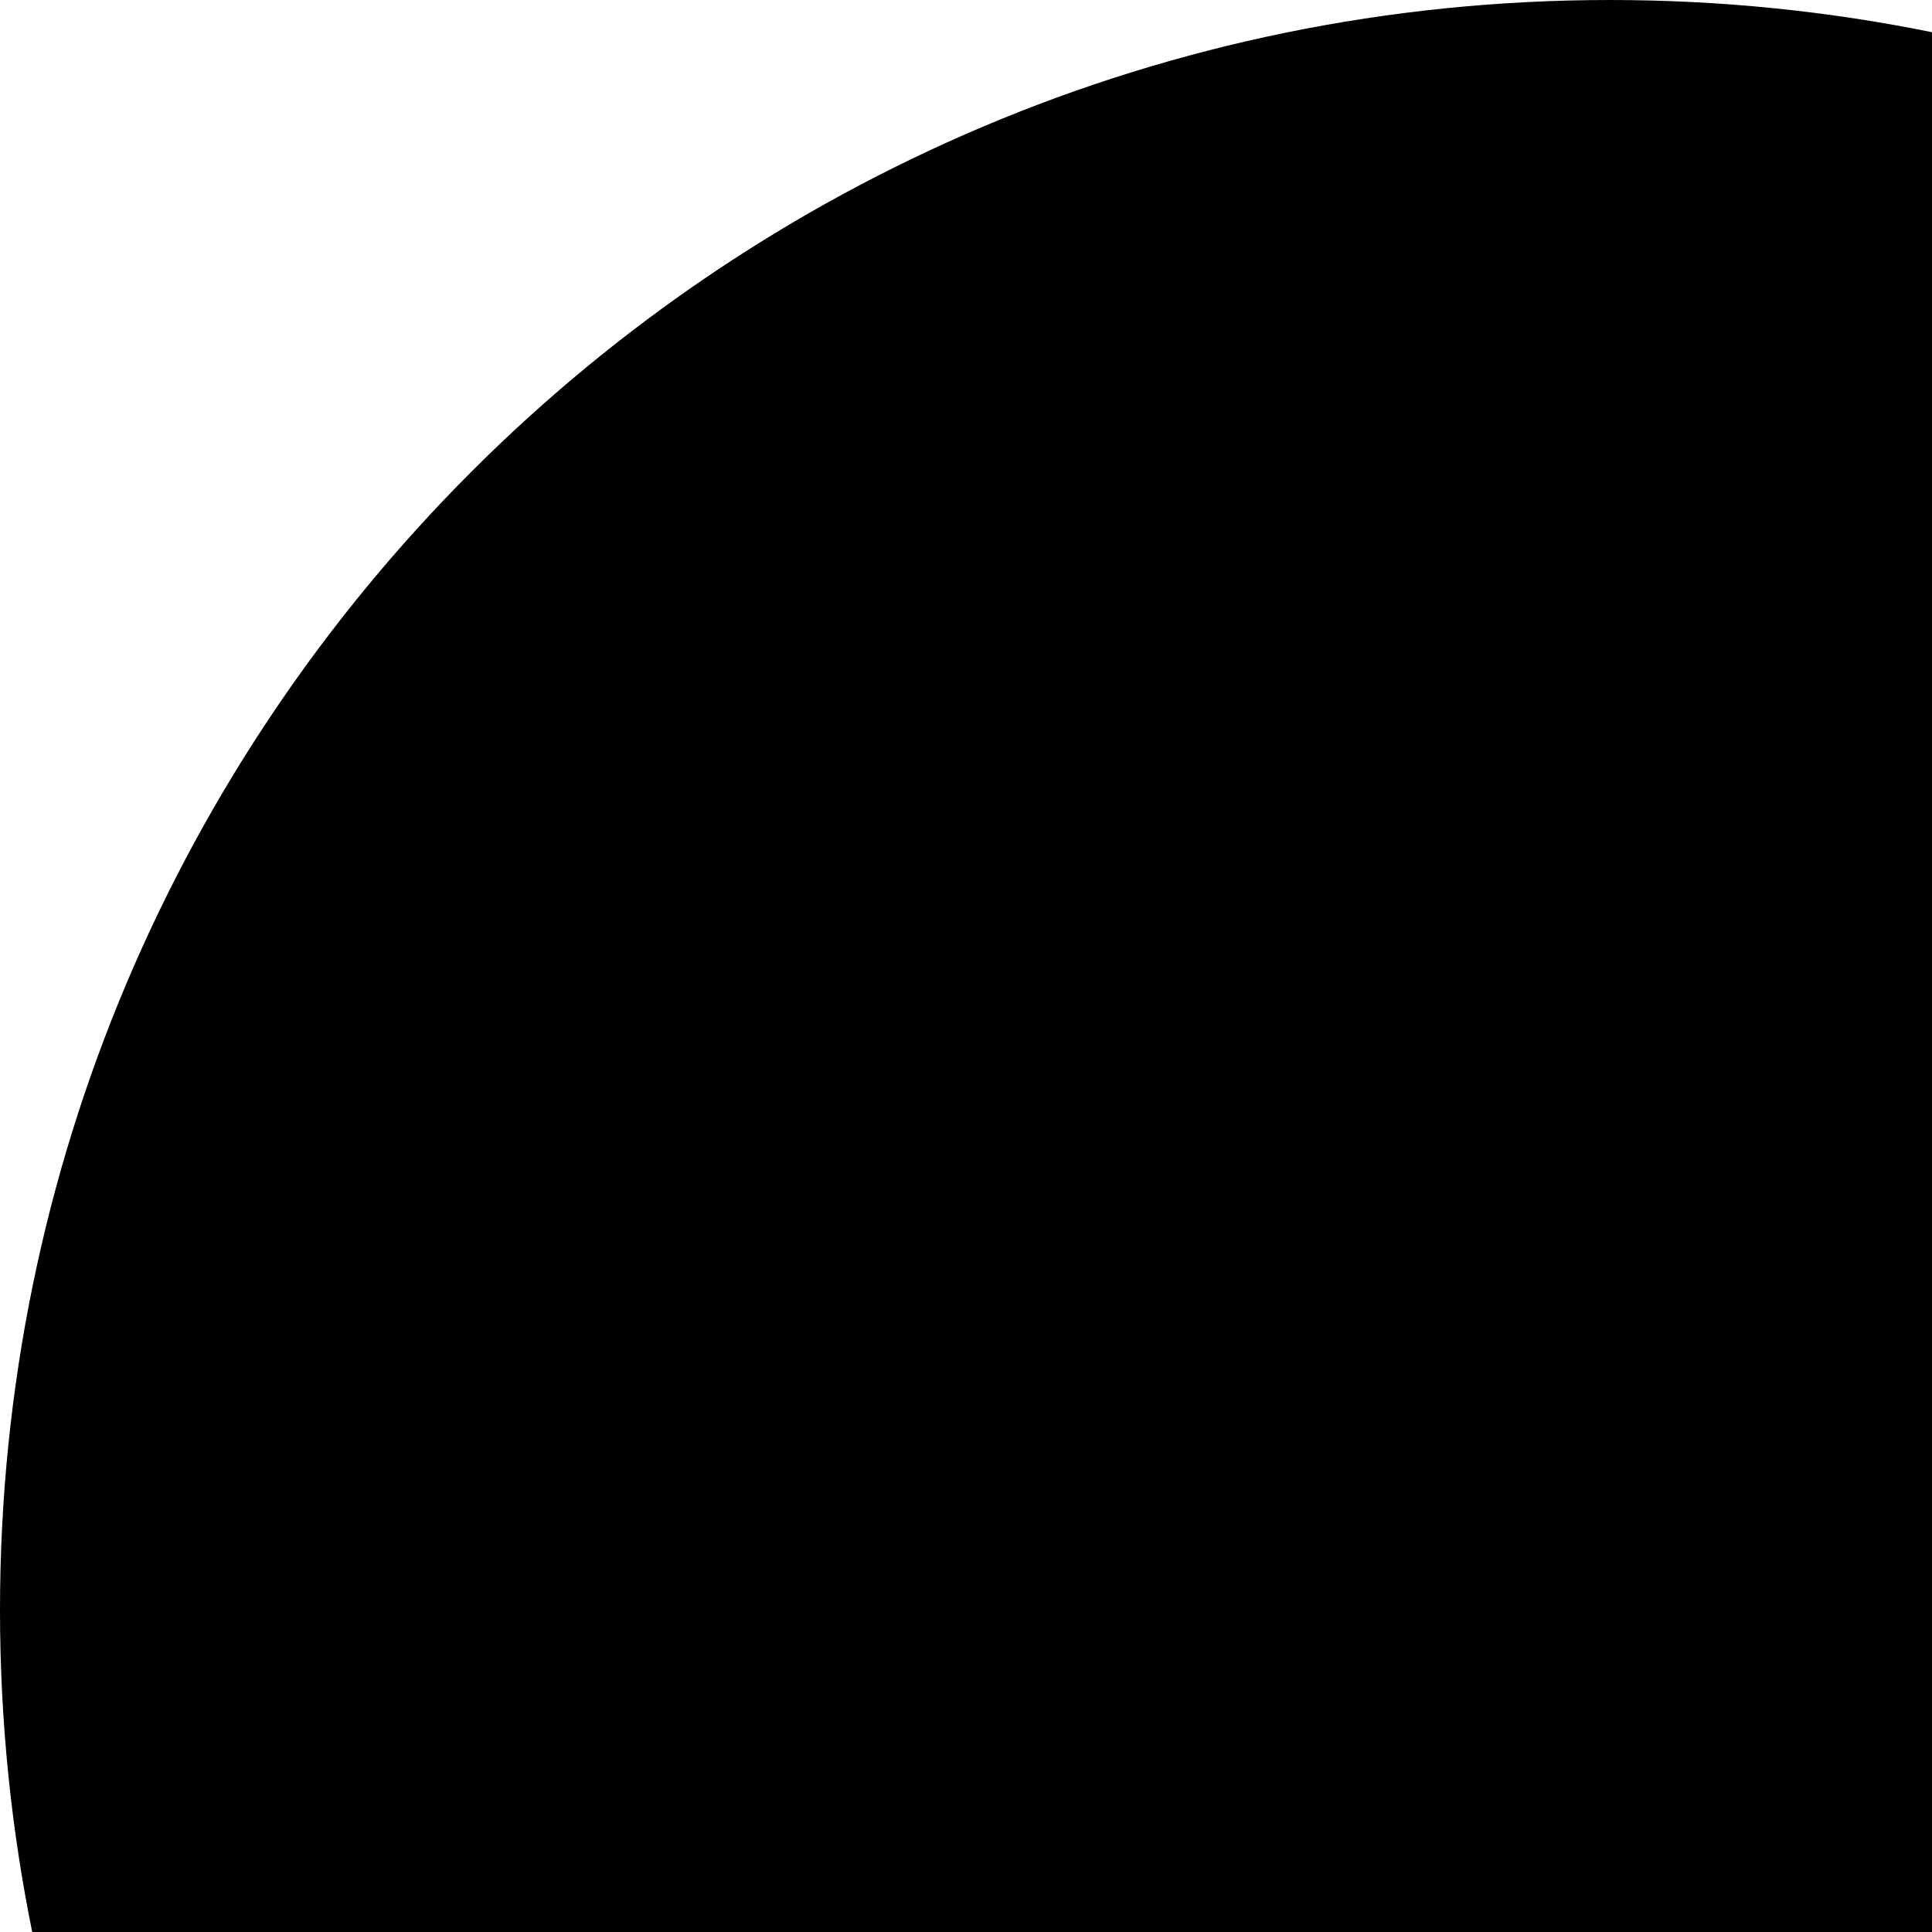
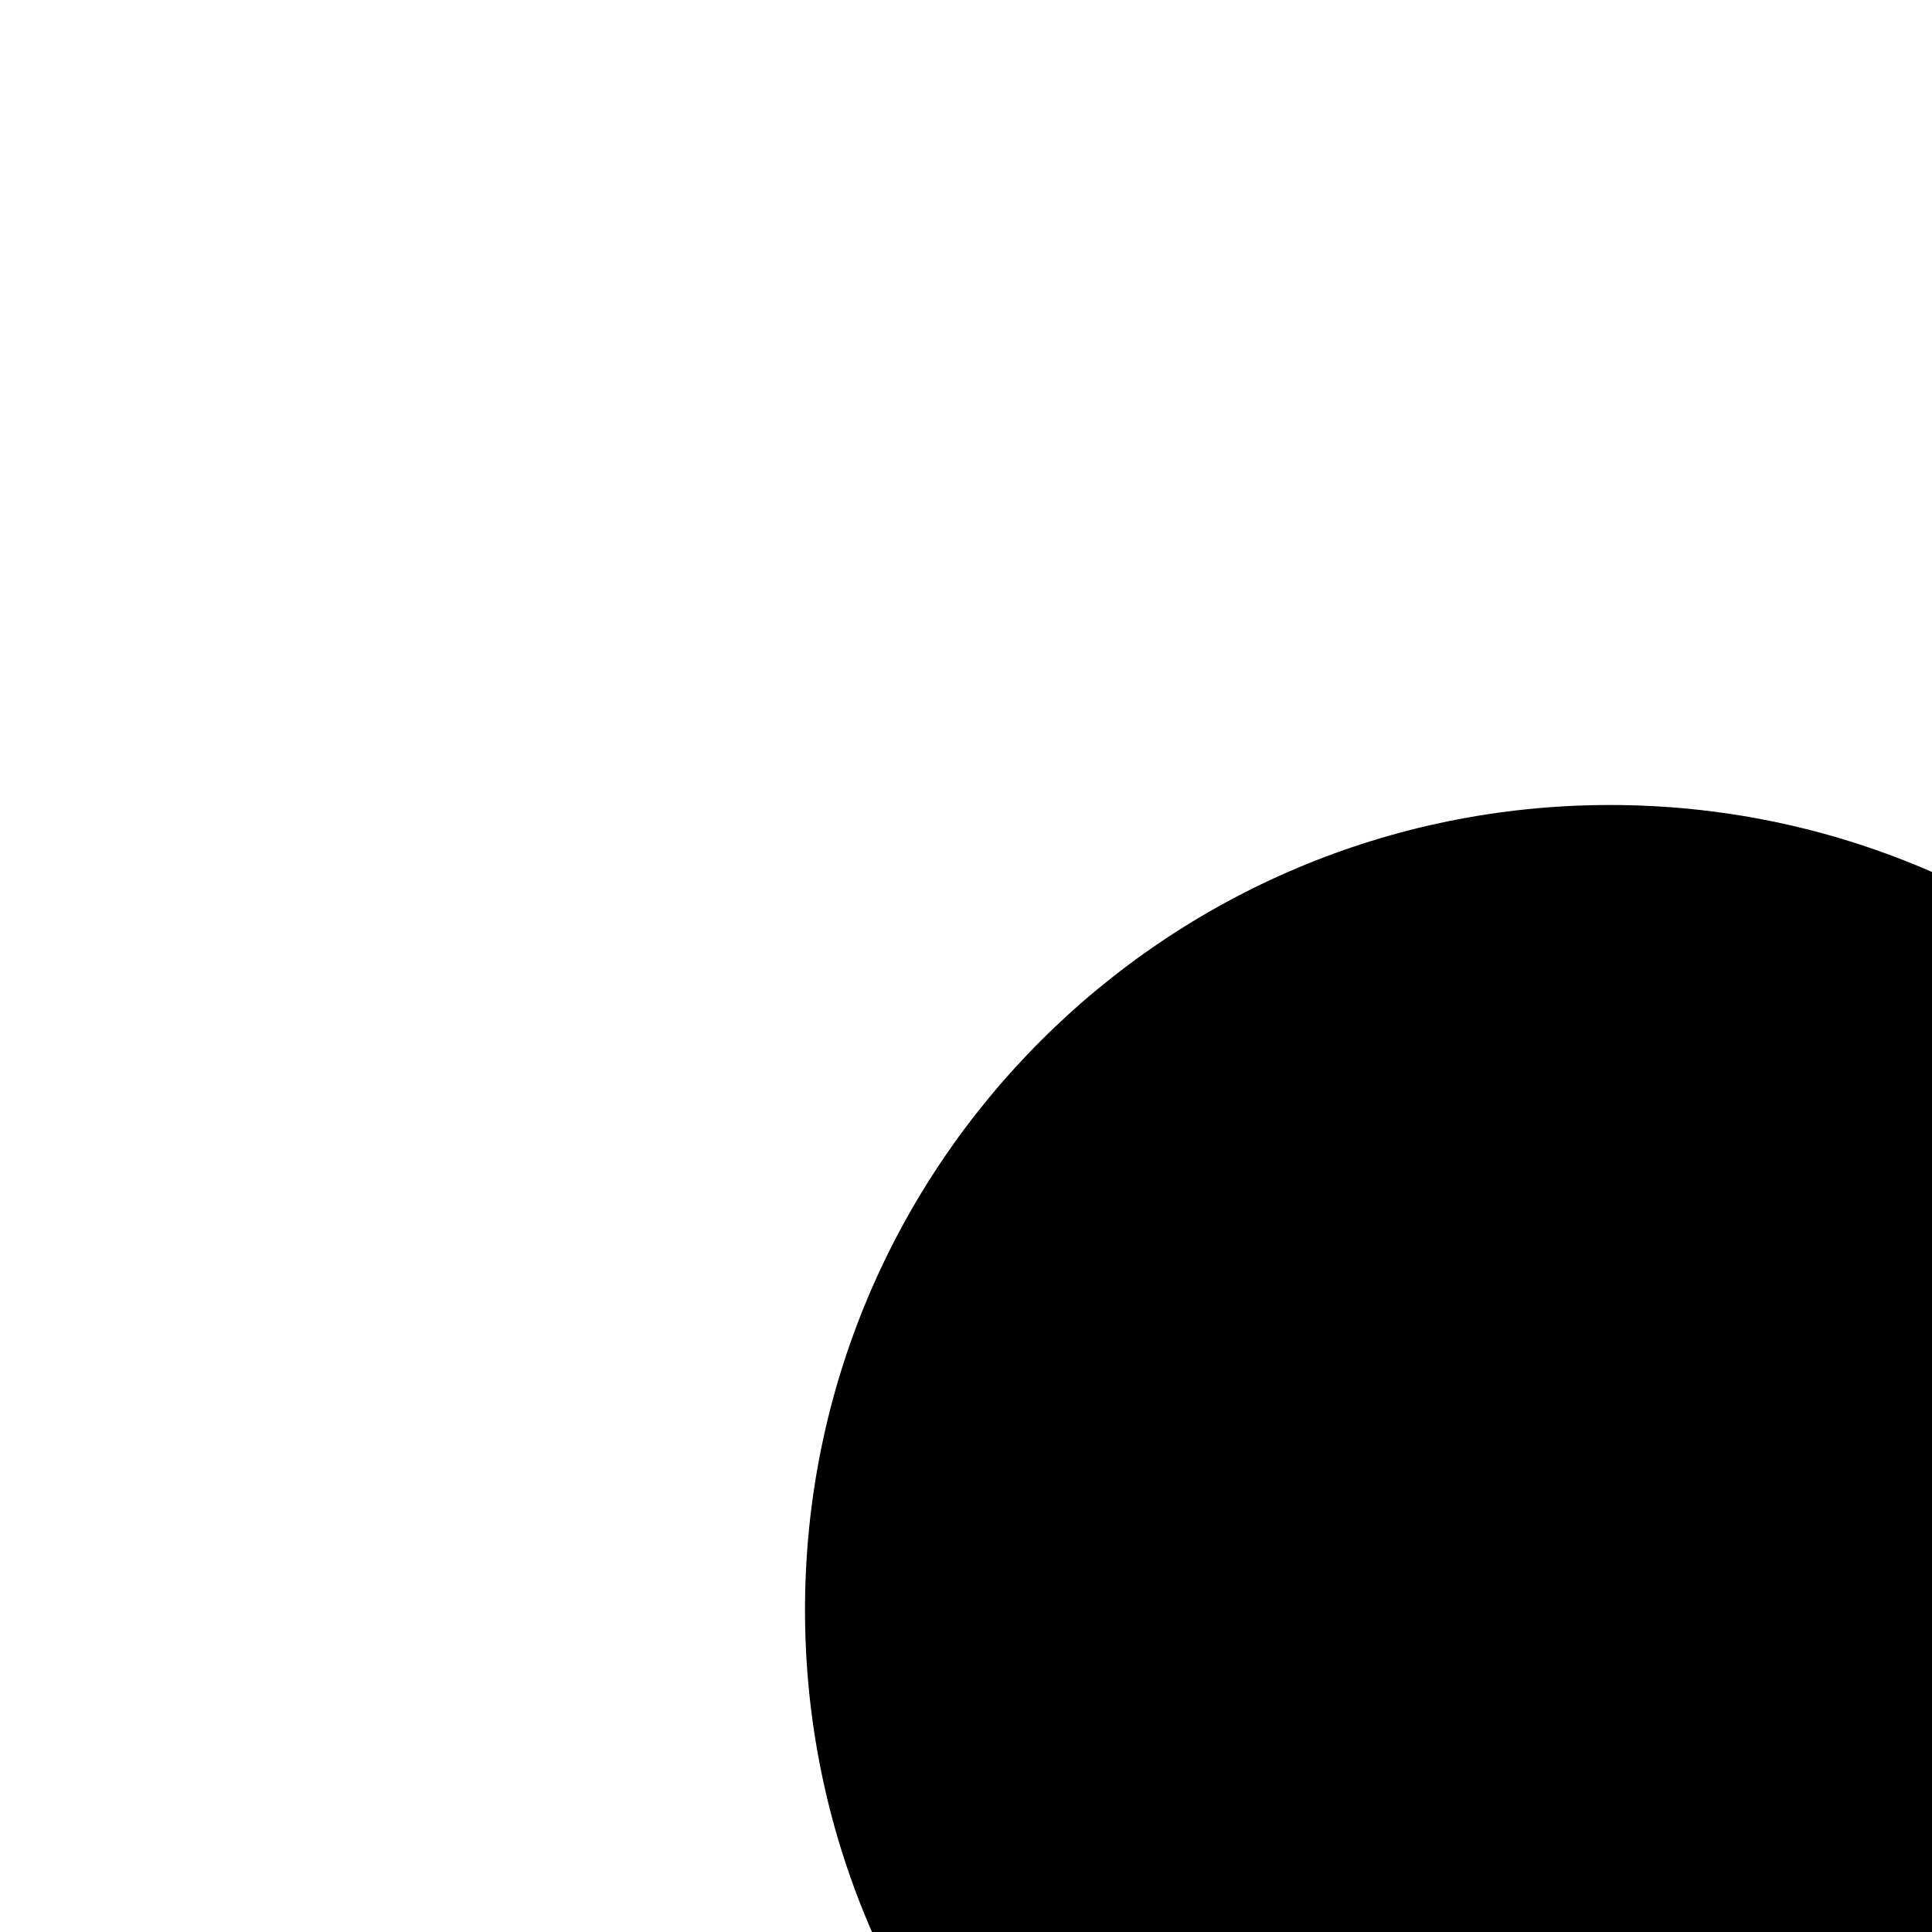
<svg xmlns="http://www.w3.org/2000/svg" width="1em" height="1em" class="bcss bcss-circle">
-   <circle cx="10" cy="10" r="10" fill="black" />
+   <circle cx="10" cy="10" r="5" fill="black" />
</svg>
